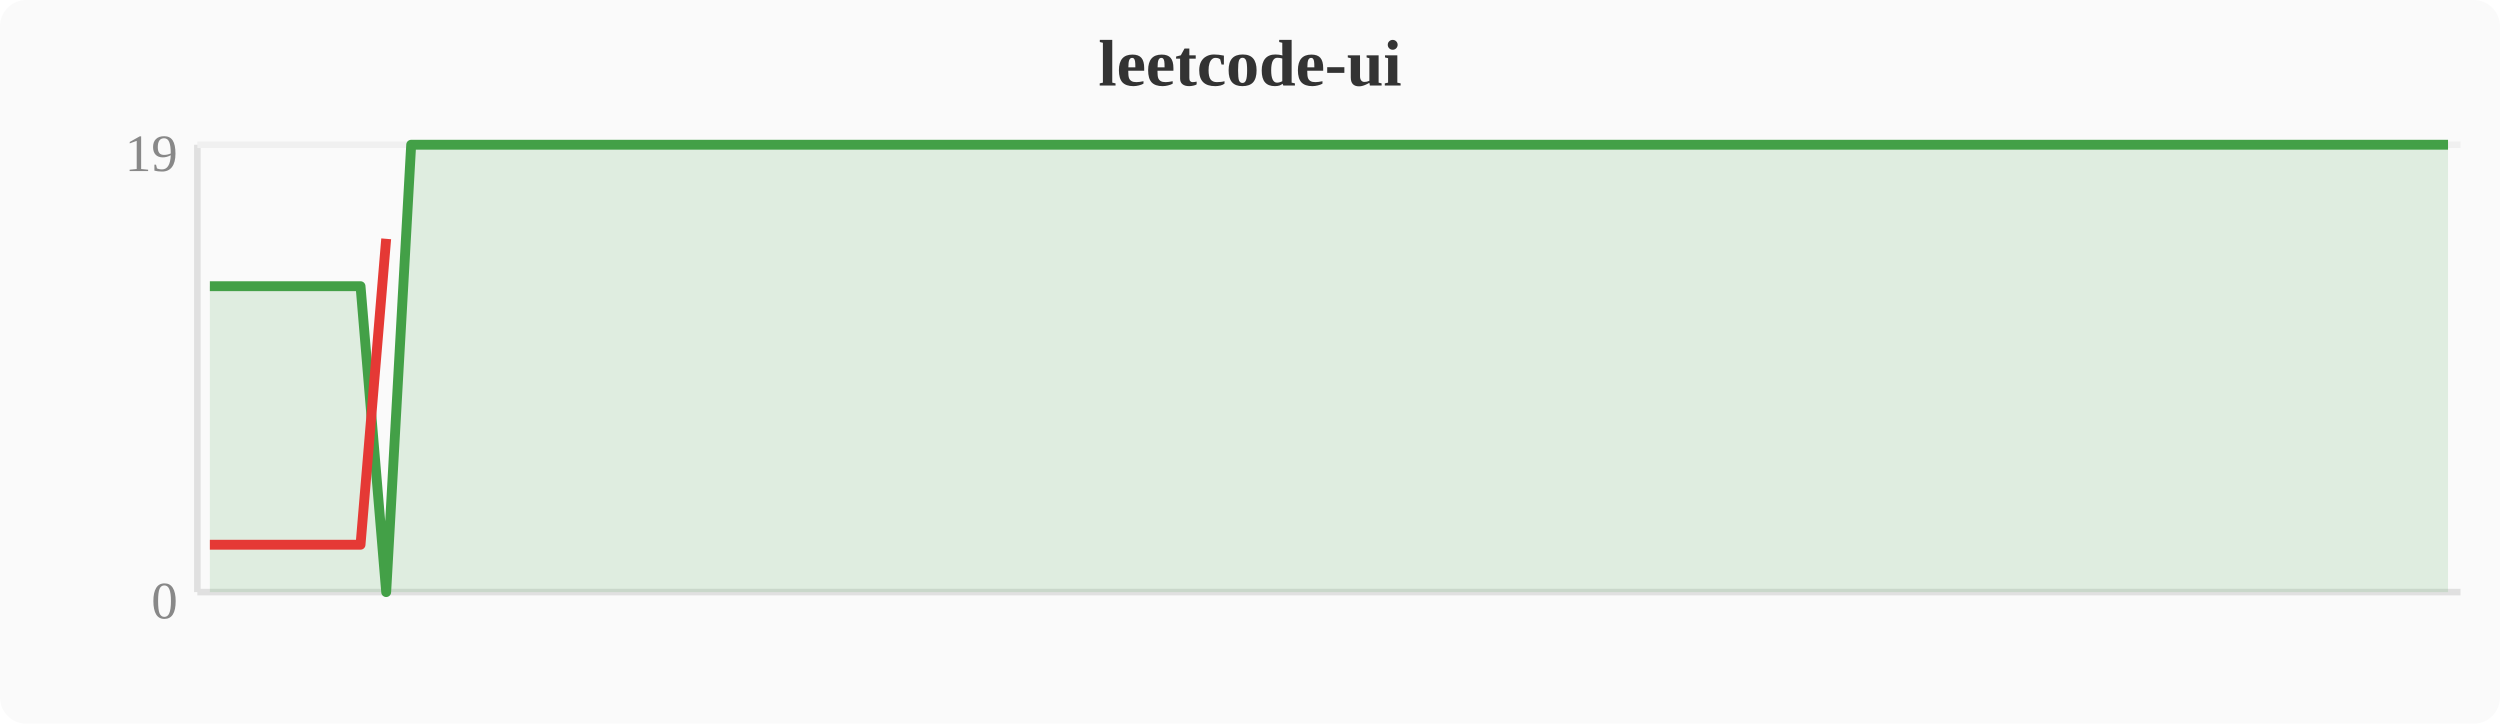
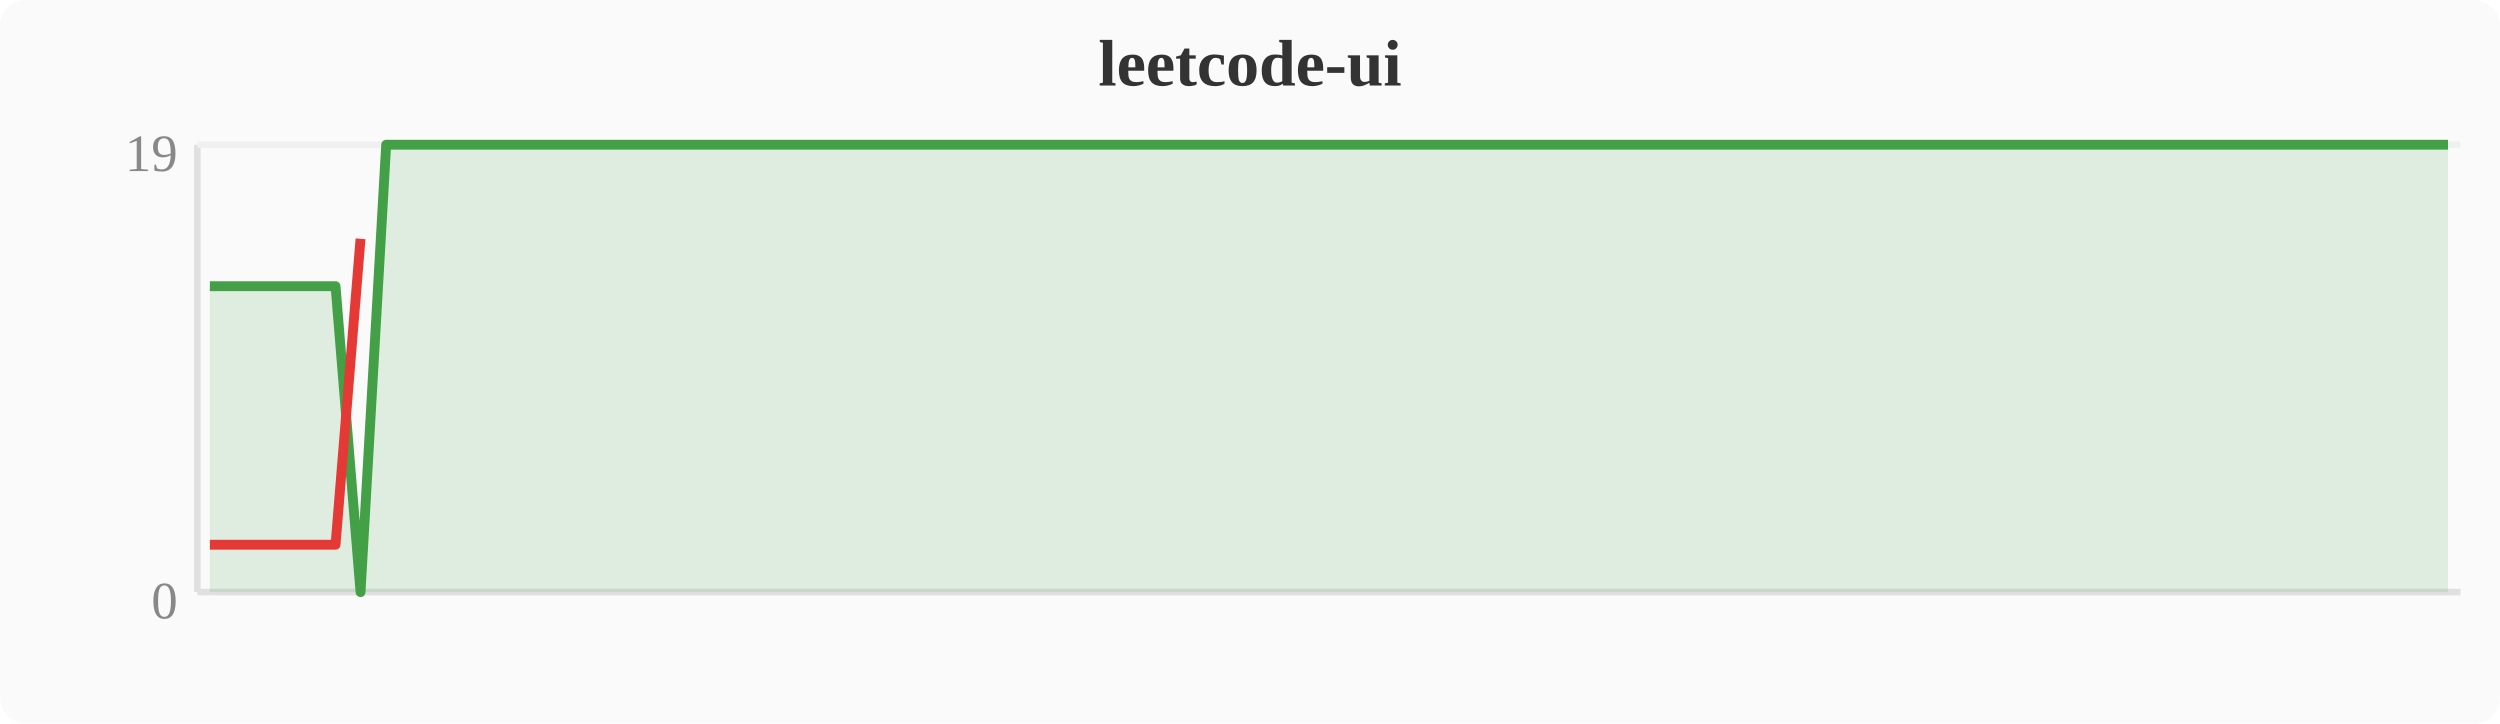
<svg xmlns="http://www.w3.org/2000/svg" width="380" height="110" viewBox="0 0 380 110">
  <rect width="380" height="110" fill="#fafafa" rx="4" />
  <text x="190" y="13" text-anchor="middle" font-size="10" font-weight="bold" fill="#333">leetcode-ui</text>
  <line x1="30" y1="22" x2="30" y2="90" stroke="#e0e0e0" stroke-width="1" />
  <line x1="30" y1="90" x2="374" y2="90" stroke="#e0e0e0" stroke-width="1" />
  <line x1="30" y1="22" x2="374" y2="22" stroke="#f0f0f0" stroke-width="1" />
  <text x="27" y="94" text-anchor="end" font-size="8" fill="#888">0</text>
  <text x="27" y="26" text-anchor="end" font-size="8" fill="#888">19</text>
-   <polygon points="31.9,43.5 35.7,43.5 39.6,43.5 43.4,43.5 47.2,43.5 51.0,43.5 54.8,43.5 58.7,90.0 62.5,22.0 66.3,22.0 70.1,22.0 74.0,22.0 77.8,22.0 81.6,22.0 85.4,22.0 89.2,22.0 93.1,22.0 96.9,22.0 100.7,22.0 104.5,22.0 108.4,22.0 112.2,22.0 116.0,22.0 119.8,22.0 123.6,22.0 127.5,22.0 131.3,22.0 135.1,22.0 138.9,22.0 142.8,22.0 146.6,22.0 150.4,22.0 154.2,22.0 158.0,22.0 161.9,22.0 165.7,22.0 169.5,22.0 173.3,22.0 177.2,22.0 181.0,22.0 184.8,22.0 188.6,22.0 192.4,22.0 196.3,22.0 200.1,22.0 203.9,22.0 207.7,22.0 211.6,22.0 215.4,22.0 219.2,22.0 223.0,22.0 226.8,22.0 230.7,22.0 234.5,22.0 238.3,22.0 242.1,22.0 246.0,22.0 249.8,22.0 253.6,22.0 257.4,22.0 261.2,22.0 265.1,22.0 268.9,22.0 272.7,22.0 276.5,22.0 280.4,22.0 284.2,22.0 288.0,22.0 291.8,22.0 295.6,22.0 299.5,22.0 303.3,22.0 307.1,22.0 310.9,22.0 314.8,22.0 318.6,22.0 322.4,22.0 326.2,22.0 330.0,22.0 333.9,22.0 337.7,22.0 341.5,22.0 345.3,22.0 349.2,22.0 353.0,22.0 356.8,22.0 360.6,22.0 364.4,22.0 368.3,22.0 372.1,22.0 372.1,90 31.9,90" fill="#43a047" opacity="0.15" />
-   <polyline points="31.9,43.5 35.7,43.5 39.6,43.5 43.4,43.5 47.2,43.5 51.0,43.5 54.8,43.5 58.7,90.0 62.5,22.0 66.3,22.0 70.1,22.0 74.0,22.0 77.8,22.0 81.6,22.0 85.4,22.0 89.2,22.0 93.1,22.0 96.9,22.0 100.7,22.0 104.5,22.0 108.4,22.0 112.2,22.0 116.0,22.0 119.8,22.0 123.6,22.0 127.5,22.0 131.3,22.0 135.1,22.0 138.9,22.0 142.8,22.0 146.6,22.0 150.4,22.0 154.2,22.0 158.0,22.0 161.9,22.0 165.7,22.0 169.5,22.0 173.3,22.0 177.2,22.0 181.0,22.0 184.8,22.0 188.6,22.0 192.4,22.0 196.3,22.0 200.1,22.0 203.9,22.0 207.7,22.0 211.6,22.0 215.4,22.0 219.2,22.0 223.0,22.0 226.8,22.0 230.7,22.0 234.5,22.0 238.3,22.0 242.1,22.0 246.0,22.0 249.8,22.0 253.6,22.0 257.4,22.0 261.2,22.0 265.1,22.0 268.9,22.0 272.7,22.0 276.5,22.0 280.4,22.0 284.2,22.0 288.0,22.0 291.8,22.0 295.6,22.0 299.5,22.0 303.3,22.0 307.1,22.0 310.9,22.0 314.8,22.0 318.6,22.0 322.4,22.0 326.2,22.0 330.0,22.0 333.9,22.0 337.7,22.0 341.5,22.0 345.3,22.0 349.2,22.0 353.0,22.0 356.8,22.0 360.6,22.0 364.4,22.0 368.3,22.0 372.1,22.0" fill="none" stroke="#43a047" stroke-width="1.5" stroke-linejoin="round" />
-   <polyline points="31.9,82.8 35.7,82.8 39.6,82.8 43.4,82.8 47.2,82.8 51.0,82.8 54.8,82.8 58.7,36.3" fill="none" stroke="#e53935" stroke-width="1.5" stroke-linejoin="round" />
+   <polygon points="31.9,43.5 35.7,43.5 39.6,43.5 43.4,43.5 47.2,43.5 51.0,43.5 54.8,90.0 58.7,22.0 62.5,22.0 66.3,22.0 70.1,22.0 74.0,22.0 77.8,22.0 81.6,22.0 85.4,22.0 89.2,22.0 93.1,22.0 96.9,22.0 100.7,22.0 104.5,22.0 108.4,22.0 112.2,22.0 116.0,22.0 119.8,22.0 123.6,22.0 127.5,22.0 131.3,22.0 135.1,22.0 138.9,22.0 142.8,22.0 146.6,22.0 150.4,22.0 154.2,22.0 158.0,22.0 161.9,22.0 165.7,22.0 169.5,22.0 173.3,22.0 177.2,22.0 181.0,22.0 184.8,22.0 188.6,22.0 192.4,22.0 196.3,22.0 200.1,22.0 203.9,22.0 207.7,22.0 211.6,22.0 215.4,22.0 219.2,22.0 223.0,22.0 226.8,22.0 230.7,22.0 234.5,22.0 238.3,22.0 242.1,22.0 246.0,22.0 249.8,22.0 253.6,22.0 257.4,22.0 261.2,22.0 265.1,22.0 268.9,22.0 272.7,22.0 276.5,22.0 280.4,22.0 284.2,22.0 288.0,22.0 291.8,22.0 295.6,22.0 299.5,22.0 303.3,22.0 307.1,22.0 310.9,22.0 314.8,22.0 318.6,22.0 322.4,22.0 326.2,22.0 330.0,22.0 333.9,22.0 337.7,22.0 341.5,22.0 345.3,22.0 349.2,22.0 353.0,22.0 356.8,22.0 360.6,22.0 364.4,22.0 368.3,22.0 372.1,22.0 372.1,90 31.9,90" fill="#43a047" opacity="0.15" />
+   <polyline points="31.9,43.5 35.7,43.5 39.6,43.5 43.4,43.5 47.2,43.5 51.0,43.5 54.8,90.0 58.7,22.0 62.5,22.0 66.3,22.0 70.1,22.0 74.0,22.0 77.8,22.0 81.6,22.0 85.4,22.0 89.2,22.0 93.1,22.0 96.9,22.0 100.7,22.0 104.5,22.0 108.4,22.0 112.2,22.0 116.0,22.0 119.8,22.0 123.6,22.0 127.5,22.0 131.3,22.0 135.1,22.0 138.9,22.0 142.8,22.0 146.6,22.0 150.4,22.0 154.2,22.0 158.0,22.0 161.9,22.0 165.7,22.0 169.5,22.0 173.3,22.0 177.2,22.0 181.0,22.0 184.8,22.0 188.6,22.0 192.4,22.0 196.3,22.0 200.1,22.0 203.9,22.0 207.7,22.0 211.6,22.0 215.4,22.0 219.2,22.0 223.0,22.0 226.8,22.0 230.7,22.0 234.5,22.0 238.3,22.0 242.1,22.0 246.0,22.0 249.8,22.0 253.6,22.0 257.4,22.0 261.2,22.0 265.1,22.0 268.9,22.0 272.7,22.0 276.5,22.0 280.4,22.0 284.2,22.0 288.0,22.0 291.8,22.0 295.6,22.0 299.5,22.0 303.3,22.0 307.1,22.0 310.9,22.0 314.8,22.0 318.6,22.0 322.4,22.0 326.2,22.0 330.0,22.0 333.9,22.0 337.7,22.0 341.5,22.0 345.3,22.0 349.2,22.0 353.0,22.0 356.8,22.0 360.6,22.0 364.4,22.0 368.3,22.0 372.1,22.0" fill="none" stroke="#43a047" stroke-width="1.5" stroke-linejoin="round" />
+   <polyline points="31.9,82.8 35.7,82.8 39.6,82.8 43.4,82.8 47.2,82.8 51.0,82.8 54.8,36.3" fill="none" stroke="#e53935" stroke-width="1.5" stroke-linejoin="round" />
</svg>
